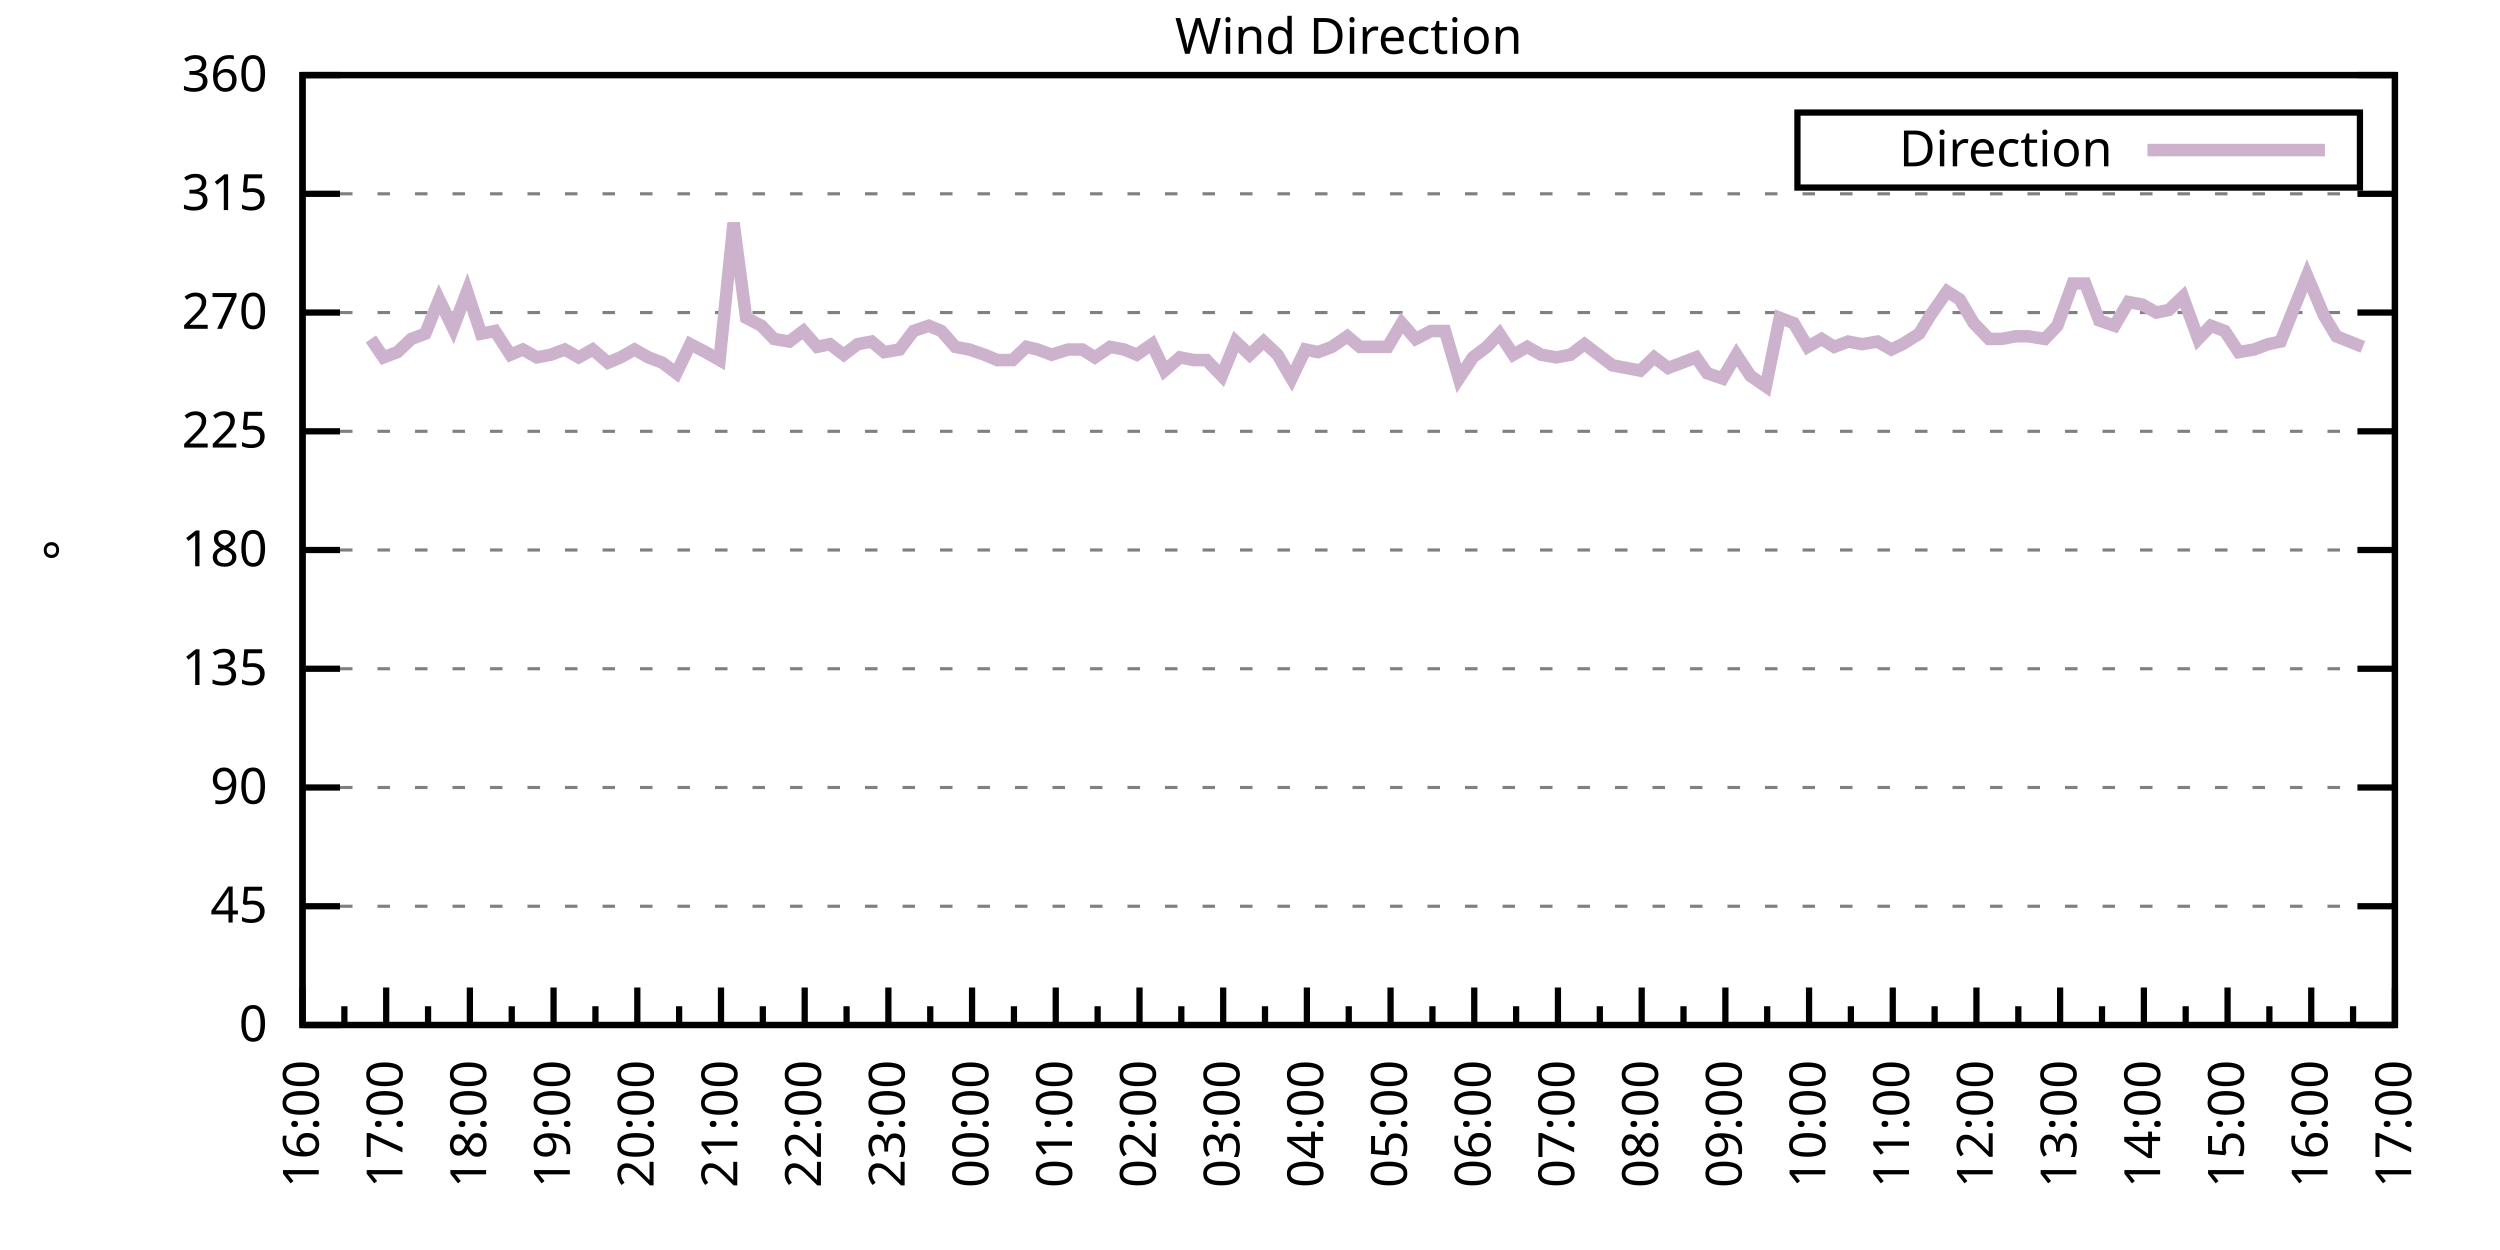
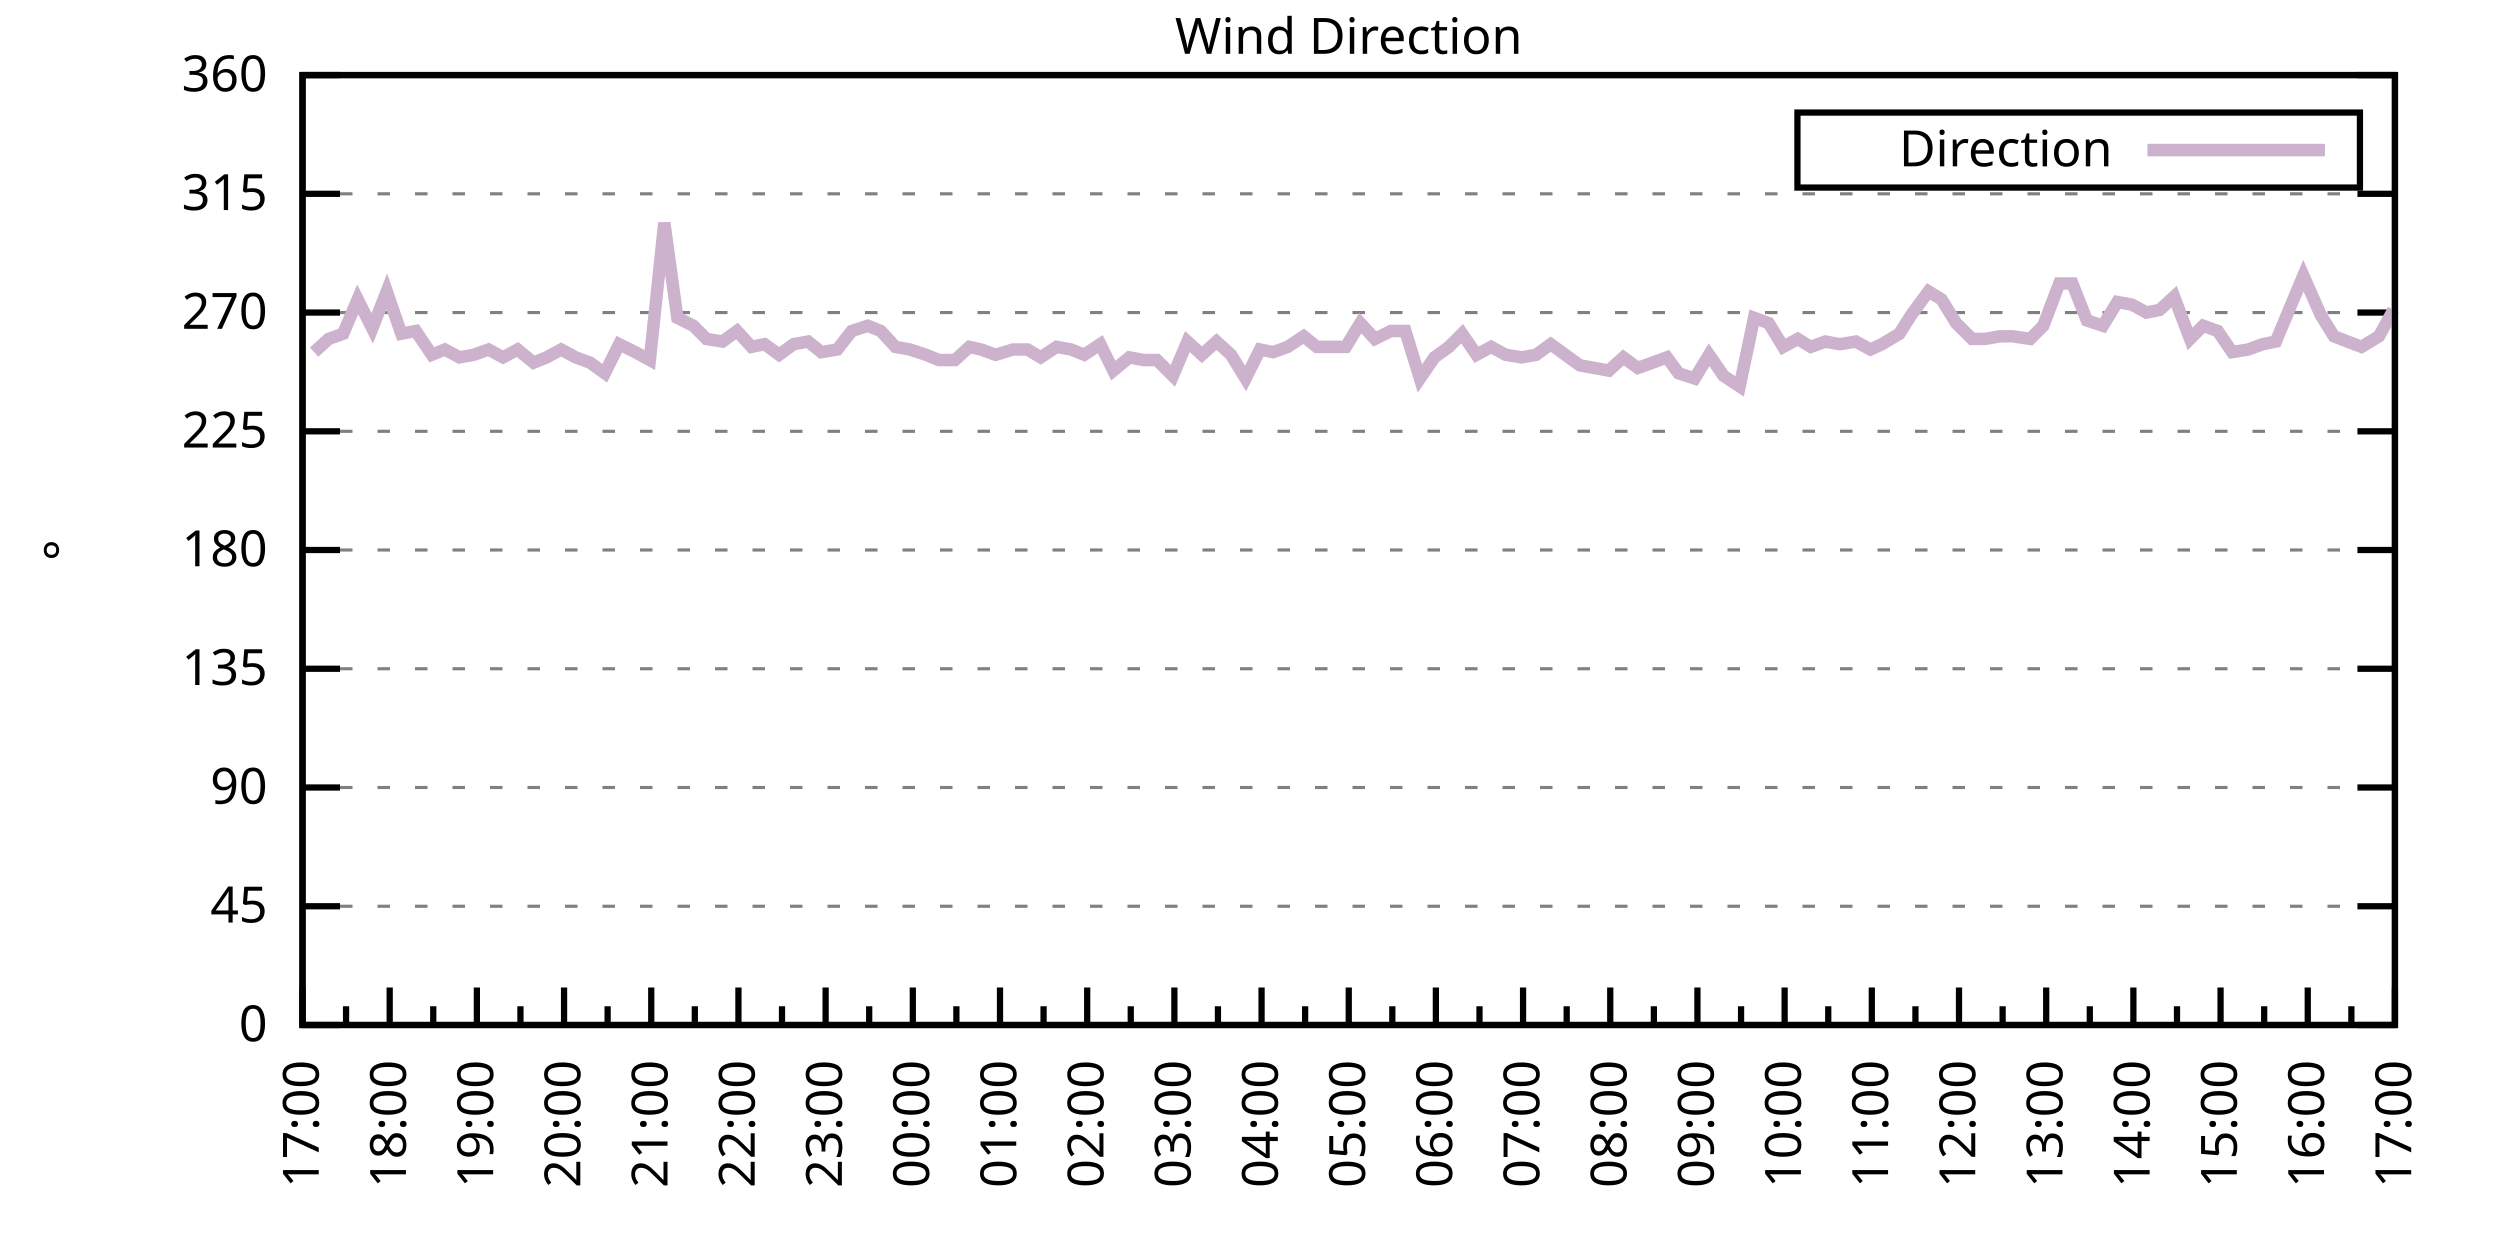
<svg xmlns="http://www.w3.org/2000/svg" xmlns:xlink="http://www.w3.org/1999/xlink" width="400" height="200" viewBox="0 0 400 200">
  <g id="gnuplot_canvas">
    <rect x="0" y="0" width="400" height="200" fill="none" />
    <defs>
      <circle id="gpDot" r="0.5" stroke-width="0.5" stroke="currentColor" />
      <path id="gpPt0" stroke-width="0.333" stroke="currentColor" d="M-1,0 h2 M0,-1 v2" />
      <path id="gpPt1" stroke-width="0.333" stroke="currentColor" d="M-1,-1 L1,1 M1,-1 L-1,1" />
      <path id="gpPt2" stroke-width="0.333" stroke="currentColor" d="M-1,0 L1,0 M0,-1 L0,1 M-1,-1 L1,1 M-1,1 L1,-1" />
      <rect id="gpPt3" stroke-width="0.333" stroke="currentColor" x="-1" y="-1" width="2" height="2" />
      <rect id="gpPt4" stroke-width="0.333" stroke="currentColor" fill="currentColor" x="-1" y="-1" width="2" height="2" />
      <circle id="gpPt5" stroke-width="0.333" stroke="currentColor" cx="0" cy="0" r="1" />
      <use xlink:href="#gpPt5" id="gpPt6" fill="currentColor" stroke="none" />
      <path id="gpPt7" stroke-width="0.333" stroke="currentColor" d="M0,-1.33 L-1.33,0.67 L1.33,0.67 z" />
      <use xlink:href="#gpPt7" id="gpPt8" fill="currentColor" stroke="none" />
      <use xlink:href="#gpPt7" id="gpPt9" stroke="currentColor" transform="rotate(180)" />
      <use xlink:href="#gpPt9" id="gpPt10" fill="currentColor" stroke="none" />
      <use xlink:href="#gpPt3" id="gpPt11" stroke="currentColor" transform="rotate(45)" />
      <use xlink:href="#gpPt11" id="gpPt12" fill="currentColor" stroke="none" />
      <path id="gpPt13" stroke-width="0.333" stroke="currentColor" d="M0,1.330 L1.265,0.411 L0.782,-1.067 L-0.782,-1.076 L-1.265,0.411 z" />
      <use xlink:href="#gpPt13" id="gpPt14" fill="currentColor" stroke="none" />
      <filter id="textbox" filterUnits="objectBoundingBox" x="0" y="0" height="1" width="1">
        <feFlood flood-color="white" flood-opacity="1" result="bgnd" />
        <feComposite in="SourceGraphic" in2="bgnd" operator="atop" />
      </filter>
      <filter id="greybox" filterUnits="objectBoundingBox" x="0" y="0" height="1" width="1">
        <feFlood flood-color="lightgrey" flood-opacity="1" result="grey" />
        <feComposite in="SourceGraphic" in2="grey" operator="atop" />
      </filter>
    </defs>
    <g fill="none" color="white" stroke="currentColor" stroke-width="1.00" stroke-linecap="butt" stroke-linejoin="miter">
</g>
    <g fill="none" color="black" stroke="currentColor" stroke-width="1.00" stroke-linecap="butt" stroke-linejoin="miter">
      <g stroke="none" shape-rendering="crispEdges">
        <polygon fill="rgb(255, 255, 255)" points="48.40,164.00 383.18,164.00 383.18,12.02 48.40,12.02 " />
      </g>
    </g>
    <g fill="none" color="black" stroke="currentColor" stroke-width="1.00" stroke-linecap="butt" stroke-linejoin="miter">
</g>
    <g fill="none" color="black" stroke="black" stroke-width="0.50" stroke-linecap="butt" stroke-linejoin="miter">
</g>
    <g fill="none" color="gray" stroke="currentColor" stroke-width="0.50" stroke-linecap="butt" stroke-linejoin="miter">
      <path stroke="gray" stroke-dasharray="2,4" class="gridline" d="M48.40,164.00 L383.19,164.00  " />
    </g>
    <g fill="none" color="gray" stroke="gray" stroke-width="1.00" stroke-linecap="butt" stroke-linejoin="miter">
</g>
    <g fill="none" color="black" stroke="currentColor" stroke-width="1.00" stroke-linecap="butt" stroke-linejoin="miter">
      <path stroke="black" d="M48.40,164.00 L54.40,164.00 M383.19,164.00 L377.19,164.00  " />
      <g transform="translate(42.80,166.60)" stroke="none" fill="black" font-family="Sans" font-size="8.00" text-anchor="end">
        <text>
          <tspan font-family="Sans"> 0</tspan>
        </text>
      </g>
    </g>
    <g fill="none" color="black" stroke="currentColor" stroke-width="1.00" stroke-linecap="butt" stroke-linejoin="miter">
</g>
    <g fill="none" color="black" stroke="black" stroke-width="0.50" stroke-linecap="butt" stroke-linejoin="miter">
</g>
    <g fill="none" color="gray" stroke="currentColor" stroke-width="0.50" stroke-linecap="butt" stroke-linejoin="miter">
      <path stroke="gray" stroke-dasharray="2,4" class="gridline" d="M48.40,145.00 L383.19,145.00  " />
    </g>
    <g fill="none" color="gray" stroke="gray" stroke-width="1.00" stroke-linecap="butt" stroke-linejoin="miter">
</g>
    <g fill="none" color="black" stroke="currentColor" stroke-width="1.00" stroke-linecap="butt" stroke-linejoin="miter">
      <path stroke="black" d="M48.40,145.00 L54.40,145.00 M383.19,145.00 L377.19,145.00  " />
      <g transform="translate(42.80,147.60)" stroke="none" fill="black" font-family="Sans" font-size="8.00" text-anchor="end">
        <text>
          <tspan font-family="Sans"> 45</tspan>
        </text>
      </g>
    </g>
    <g fill="none" color="black" stroke="currentColor" stroke-width="1.00" stroke-linecap="butt" stroke-linejoin="miter">
</g>
    <g fill="none" color="black" stroke="black" stroke-width="0.50" stroke-linecap="butt" stroke-linejoin="miter">
</g>
    <g fill="none" color="gray" stroke="currentColor" stroke-width="0.50" stroke-linecap="butt" stroke-linejoin="miter">
      <path stroke="gray" stroke-dasharray="2,4" class="gridline" d="M48.40,126.00 L383.19,126.00  " />
    </g>
    <g fill="none" color="gray" stroke="gray" stroke-width="1.00" stroke-linecap="butt" stroke-linejoin="miter">
</g>
    <g fill="none" color="black" stroke="currentColor" stroke-width="1.00" stroke-linecap="butt" stroke-linejoin="miter">
      <path stroke="black" d="M48.40,126.00 L54.40,126.00 M383.19,126.00 L377.19,126.00  " />
      <g transform="translate(42.80,128.60)" stroke="none" fill="black" font-family="Sans" font-size="8.00" text-anchor="end">
        <text>
          <tspan font-family="Sans"> 90</tspan>
        </text>
      </g>
    </g>
    <g fill="none" color="black" stroke="currentColor" stroke-width="1.00" stroke-linecap="butt" stroke-linejoin="miter">
</g>
    <g fill="none" color="black" stroke="black" stroke-width="0.50" stroke-linecap="butt" stroke-linejoin="miter">
</g>
    <g fill="none" color="gray" stroke="currentColor" stroke-width="0.50" stroke-linecap="butt" stroke-linejoin="miter">
      <path stroke="gray" stroke-dasharray="2,4" class="gridline" d="M48.40,107.00 L383.19,107.00  " />
    </g>
    <g fill="none" color="gray" stroke="gray" stroke-width="1.00" stroke-linecap="butt" stroke-linejoin="miter">
</g>
    <g fill="none" color="black" stroke="currentColor" stroke-width="1.00" stroke-linecap="butt" stroke-linejoin="miter">
      <path stroke="black" d="M48.40,107.00 L54.40,107.00 M383.19,107.00 L377.19,107.00  " />
      <g transform="translate(42.80,109.60)" stroke="none" fill="black" font-family="Sans" font-size="8.00" text-anchor="end">
        <text>
          <tspan font-family="Sans"> 135</tspan>
        </text>
      </g>
    </g>
    <g fill="none" color="black" stroke="currentColor" stroke-width="1.00" stroke-linecap="butt" stroke-linejoin="miter">
</g>
    <g fill="none" color="black" stroke="black" stroke-width="0.50" stroke-linecap="butt" stroke-linejoin="miter">
</g>
    <g fill="none" color="gray" stroke="currentColor" stroke-width="0.50" stroke-linecap="butt" stroke-linejoin="miter">
      <path stroke="gray" stroke-dasharray="2,4" class="gridline" d="M48.40,88.00 L383.19,88.00  " />
    </g>
    <g fill="none" color="gray" stroke="gray" stroke-width="1.00" stroke-linecap="butt" stroke-linejoin="miter">
</g>
    <g fill="none" color="black" stroke="currentColor" stroke-width="1.00" stroke-linecap="butt" stroke-linejoin="miter">
      <path stroke="black" d="M48.40,88.00 L54.40,88.00 M383.19,88.00 L377.19,88.00  " />
      <g transform="translate(42.80,90.60)" stroke="none" fill="black" font-family="Sans" font-size="8.00" text-anchor="end">
        <text>
          <tspan font-family="Sans"> 180</tspan>
        </text>
      </g>
    </g>
    <g fill="none" color="black" stroke="currentColor" stroke-width="1.00" stroke-linecap="butt" stroke-linejoin="miter">
</g>
    <g fill="none" color="black" stroke="black" stroke-width="0.50" stroke-linecap="butt" stroke-linejoin="miter">
</g>
    <g fill="none" color="gray" stroke="currentColor" stroke-width="0.50" stroke-linecap="butt" stroke-linejoin="miter">
      <path stroke="gray" stroke-dasharray="2,4" class="gridline" d="M48.40,69.01 L383.19,69.01  " />
    </g>
    <g fill="none" color="gray" stroke="gray" stroke-width="1.00" stroke-linecap="butt" stroke-linejoin="miter">
</g>
    <g fill="none" color="black" stroke="currentColor" stroke-width="1.00" stroke-linecap="butt" stroke-linejoin="miter">
      <path stroke="black" d="M48.40,69.01 L54.40,69.01 M383.19,69.01 L377.19,69.01  " />
      <g transform="translate(42.80,71.61)" stroke="none" fill="black" font-family="Sans" font-size="8.00" text-anchor="end">
        <text>
          <tspan font-family="Sans"> 225</tspan>
        </text>
      </g>
    </g>
    <g fill="none" color="black" stroke="currentColor" stroke-width="1.00" stroke-linecap="butt" stroke-linejoin="miter">
</g>
    <g fill="none" color="black" stroke="black" stroke-width="0.50" stroke-linecap="butt" stroke-linejoin="miter">
</g>
    <g fill="none" color="gray" stroke="currentColor" stroke-width="0.50" stroke-linecap="butt" stroke-linejoin="miter">
      <path stroke="gray" stroke-dasharray="2,4" class="gridline" d="M48.40,50.01 L383.19,50.01  " />
    </g>
    <g fill="none" color="gray" stroke="gray" stroke-width="1.00" stroke-linecap="butt" stroke-linejoin="miter">
</g>
    <g fill="none" color="black" stroke="currentColor" stroke-width="1.00" stroke-linecap="butt" stroke-linejoin="miter">
      <path stroke="black" d="M48.40,50.01 L54.40,50.01 M383.19,50.01 L377.19,50.01  " />
      <g transform="translate(42.80,52.61)" stroke="none" fill="black" font-family="Sans" font-size="8.00" text-anchor="end">
        <text>
          <tspan font-family="Sans"> 270</tspan>
        </text>
      </g>
    </g>
    <g fill="none" color="black" stroke="currentColor" stroke-width="1.00" stroke-linecap="butt" stroke-linejoin="miter">
</g>
    <g fill="none" color="black" stroke="black" stroke-width="0.50" stroke-linecap="butt" stroke-linejoin="miter">
</g>
    <g fill="none" color="gray" stroke="currentColor" stroke-width="0.50" stroke-linecap="butt" stroke-linejoin="miter">
      <path stroke="gray" stroke-dasharray="2,4" class="gridline" d="M48.40,31.01 L383.19,31.01  " />
    </g>
    <g fill="none" color="gray" stroke="gray" stroke-width="1.00" stroke-linecap="butt" stroke-linejoin="miter">
</g>
    <g fill="none" color="black" stroke="currentColor" stroke-width="1.00" stroke-linecap="butt" stroke-linejoin="miter">
      <path stroke="black" d="M48.40,31.01 L54.40,31.01 M383.19,31.01 L377.19,31.01  " />
      <g transform="translate(42.80,33.61)" stroke="none" fill="black" font-family="Sans" font-size="8.00" text-anchor="end">
        <text>
          <tspan font-family="Sans"> 315</tspan>
        </text>
      </g>
    </g>
    <g fill="none" color="black" stroke="currentColor" stroke-width="1.00" stroke-linecap="butt" stroke-linejoin="miter">
</g>
    <g fill="none" color="black" stroke="black" stroke-width="0.50" stroke-linecap="butt" stroke-linejoin="miter">
</g>
    <g fill="none" color="gray" stroke="currentColor" stroke-width="0.50" stroke-linecap="butt" stroke-linejoin="miter">
      <path stroke="gray" stroke-dasharray="2,4" class="gridline" d="M48.40,12.01 L383.19,12.01  " />
    </g>
    <g fill="none" color="gray" stroke="gray" stroke-width="1.00" stroke-linecap="butt" stroke-linejoin="miter">
</g>
    <g fill="none" color="black" stroke="currentColor" stroke-width="1.00" stroke-linecap="butt" stroke-linejoin="miter">
      <path stroke="black" d="M48.40,12.01 L54.40,12.01 M383.19,12.01 L377.19,12.01  " />
      <g transform="translate(42.80,14.61)" stroke="none" fill="black" font-family="Sans" font-size="8.00" text-anchor="end">
        <text>
          <tspan font-family="Sans"> 360</tspan>
        </text>
      </g>
    </g>
    <g fill="none" color="black" stroke="currentColor" stroke-width="1.00" stroke-linecap="butt" stroke-linejoin="miter">
      <path stroke="black" d="M48.40,164.00 L48.40,158.00  " />
      <g transform="translate(51.00,169.60) rotate(270)" stroke="none" fill="black" font-family="Sans" font-size="8.00" text-anchor="end">
        <text>
+           <tspan font-family="Sans">17:00</tspan>
+         </text>
+       </g>
+     </g>
+     <g fill="none" color="black" stroke="currentColor" stroke-width="1.00" stroke-linecap="butt" stroke-linejoin="miter">
+       <path stroke="black" d="M55.37,164.00 L55.37,161.00 M62.35,164.00 L62.35,158.00  " />
+       <g transform="translate(64.95,169.60) rotate(270)" stroke="none" fill="black" font-family="Sans" font-size="8.00" text-anchor="end">
+         <text>
+           <tspan font-family="Sans">18:00</tspan>
+         </text>
+       </g>
+     </g>
+     <g fill="none" color="black" stroke="currentColor" stroke-width="1.00" stroke-linecap="butt" stroke-linejoin="miter">
+       <path stroke="black" d="M69.32,164.00 L69.32,161.00 M76.30,164.00 L76.30,158.00  " />
+       <g transform="translate(78.90,169.60) rotate(270)" stroke="none" fill="black" font-family="Sans" font-size="8.00" text-anchor="end">
+         <text>
+           <tspan font-family="Sans">19:00</tspan>
+         </text>
+       </g>
+     </g>
+     <g fill="none" color="black" stroke="currentColor" stroke-width="1.00" stroke-linecap="butt" stroke-linejoin="miter">
+       <path stroke="black" d="M83.27,164.00 L83.27,161.00 M90.25,164.00 L90.25,158.00  " />
+       <g transform="translate(92.85,169.60) rotate(270)" stroke="none" fill="black" font-family="Sans" font-size="8.00" text-anchor="end">
+         <text>
+           <tspan font-family="Sans">20:00</tspan>
+         </text>
+       </g>
+     </g>
+     <g fill="none" color="black" stroke="currentColor" stroke-width="1.00" stroke-linecap="butt" stroke-linejoin="miter">
+       <path stroke="black" d="M97.22,164.00 L97.22,161.00 M104.20,164.00 L104.20,158.00  " />
+       <g transform="translate(106.80,169.60) rotate(270)" stroke="none" fill="black" font-family="Sans" font-size="8.00" text-anchor="end">
+         <text>
+           <tspan font-family="Sans">21:00</tspan>
+         </text>
+       </g>
+     </g>
+     <g fill="none" color="black" stroke="currentColor" stroke-width="1.00" stroke-linecap="butt" stroke-linejoin="miter">
+       <path stroke="black" d="M111.17,164.00 L111.17,161.00 M118.15,164.00 L118.15,158.00  " />
+       <g transform="translate(120.75,169.60) rotate(270)" stroke="none" fill="black" font-family="Sans" font-size="8.00" text-anchor="end">
+         <text>
+           <tspan font-family="Sans">22:00</tspan>
+         </text>
+       </g>
+     </g>
+     <g fill="none" color="black" stroke="currentColor" stroke-width="1.00" stroke-linecap="butt" stroke-linejoin="miter">
+       <path stroke="black" d="M125.12,164.00 L125.12,161.00 M132.10,164.00 L132.10,158.00  " />
+       <g transform="translate(134.70,169.60) rotate(270)" stroke="none" fill="black" font-family="Sans" font-size="8.00" text-anchor="end">
+         <text>
+           <tspan font-family="Sans">23:00</tspan>
+         </text>
+       </g>
+     </g>
+     <g fill="none" color="black" stroke="currentColor" stroke-width="1.00" stroke-linecap="butt" stroke-linejoin="miter">
+       <path stroke="black" d="M139.07,164.00 L139.07,161.00 M146.05,164.00 L146.05,158.00  " />
+       <g transform="translate(148.65,169.60) rotate(270)" stroke="none" fill="black" font-family="Sans" font-size="8.00" text-anchor="end">
+         <text>
+           <tspan font-family="Sans">00:00</tspan>
+         </text>
+       </g>
+     </g>
+     <g fill="none" color="black" stroke="currentColor" stroke-width="1.00" stroke-linecap="butt" stroke-linejoin="miter">
+       <path stroke="black" d="M153.02,164.00 L153.02,161.00 M160.00,164.00 L160.00,158.00  " />
+       <g transform="translate(162.60,169.60) rotate(270)" stroke="none" fill="black" font-family="Sans" font-size="8.00" text-anchor="end">
+         <text>
+           <tspan font-family="Sans">01:00</tspan>
+         </text>
+       </g>
+     </g>
+     <g fill="none" color="black" stroke="currentColor" stroke-width="1.00" stroke-linecap="butt" stroke-linejoin="miter">
+       <path stroke="black" d="M166.97,164.00 L166.97,161.00 M173.95,164.00 L173.95,158.00  " />
+       <g transform="translate(176.55,169.60) rotate(270)" stroke="none" fill="black" font-family="Sans" font-size="8.00" text-anchor="end">
+         <text>
+           <tspan font-family="Sans">02:00</tspan>
+         </text>
+       </g>
+     </g>
+     <g fill="none" color="black" stroke="currentColor" stroke-width="1.00" stroke-linecap="butt" stroke-linejoin="miter">
+       <path stroke="black" d="M180.92,164.00 L180.92,161.00 M187.90,164.00 L187.90,158.00  " />
+       <g transform="translate(190.50,169.60) rotate(270)" stroke="none" fill="black" font-family="Sans" font-size="8.00" text-anchor="end">
+         <text>
+           <tspan font-family="Sans">03:00</tspan>
+         </text>
+       </g>
+     </g>
+     <g fill="none" color="black" stroke="currentColor" stroke-width="1.00" stroke-linecap="butt" stroke-linejoin="miter">
+       <path stroke="black" d="M194.87,164.00 L194.87,161.00 M201.85,164.00 L201.85,158.00  " />
+       <g transform="translate(204.45,169.60) rotate(270)" stroke="none" fill="black" font-family="Sans" font-size="8.00" text-anchor="end">
+         <text>
+           <tspan font-family="Sans">04:00</tspan>
+         </text>
+       </g>
+     </g>
+     <g fill="none" color="black" stroke="currentColor" stroke-width="1.00" stroke-linecap="butt" stroke-linejoin="miter">
+       <path stroke="black" d="M208.82,164.00 L208.82,161.00 M215.80,164.00 L215.80,158.00  " />
+       <g transform="translate(218.40,169.60) rotate(270)" stroke="none" fill="black" font-family="Sans" font-size="8.00" text-anchor="end">
+         <text>
+           <tspan font-family="Sans">05:00</tspan>
+         </text>
+       </g>
+     </g>
+     <g fill="none" color="black" stroke="currentColor" stroke-width="1.00" stroke-linecap="butt" stroke-linejoin="miter">
+       <path stroke="black" d="M222.77,164.00 L222.77,161.00 M229.74,164.00 L229.74,158.00  " />
+       <g transform="translate(232.34,169.60) rotate(270)" stroke="none" fill="black" font-family="Sans" font-size="8.00" text-anchor="end">
+         <text>
+           <tspan font-family="Sans">06:00</tspan>
+         </text>
+       </g>
+     </g>
+     <g fill="none" color="black" stroke="currentColor" stroke-width="1.00" stroke-linecap="butt" stroke-linejoin="miter">
+       <path stroke="black" d="M236.72,164.00 L236.72,161.00 M243.69,164.00 L243.69,158.00  " />
+       <g transform="translate(246.29,169.60) rotate(270)" stroke="none" fill="black" font-family="Sans" font-size="8.00" text-anchor="end">
+         <text>
+           <tspan font-family="Sans">07:00</tspan>
+         </text>
+       </g>
+     </g>
+     <g fill="none" color="black" stroke="currentColor" stroke-width="1.00" stroke-linecap="butt" stroke-linejoin="miter">
+       <path stroke="black" d="M250.67,164.00 L250.67,161.00 M257.64,164.00 L257.64,158.00  " />
+       <g transform="translate(260.24,169.60) rotate(270)" stroke="none" fill="black" font-family="Sans" font-size="8.00" text-anchor="end">
+         <text>
+           <tspan font-family="Sans">08:00</tspan>
+         </text>
+       </g>
+     </g>
+     <g fill="none" color="black" stroke="currentColor" stroke-width="1.00" stroke-linecap="butt" stroke-linejoin="miter">
+       <path stroke="black" d="M264.62,164.00 L264.62,161.00 M271.59,164.00 L271.59,158.00  " />
+       <g transform="translate(274.19,169.60) rotate(270)" stroke="none" fill="black" font-family="Sans" font-size="8.00" text-anchor="end">
+         <text>
+           <tspan font-family="Sans">09:00</tspan>
+         </text>
+       </g>
+     </g>
+     <g fill="none" color="black" stroke="currentColor" stroke-width="1.00" stroke-linecap="butt" stroke-linejoin="miter">
+       <path stroke="black" d="M278.57,164.00 L278.57,161.00 M285.54,164.00 L285.54,158.00  " />
+       <g transform="translate(288.14,169.60) rotate(270)" stroke="none" fill="black" font-family="Sans" font-size="8.00" text-anchor="end">
+         <text>
+           <tspan font-family="Sans">10:00</tspan>
+         </text>
+       </g>
+     </g>
+     <g fill="none" color="black" stroke="currentColor" stroke-width="1.00" stroke-linecap="butt" stroke-linejoin="miter">
+       <path stroke="black" d="M292.52,164.00 L292.52,161.00 M299.49,164.00 L299.49,158.00  " />
+       <g transform="translate(302.09,169.60) rotate(270)" stroke="none" fill="black" font-family="Sans" font-size="8.00" text-anchor="end">
+         <text>
+           <tspan font-family="Sans">11:00</tspan>
+         </text>
+       </g>
+     </g>
+     <g fill="none" color="black" stroke="currentColor" stroke-width="1.00" stroke-linecap="butt" stroke-linejoin="miter">
+       <path stroke="black" d="M306.47,164.00 L306.47,161.00 M313.44,164.00 L313.44,158.00  " />
+       <g transform="translate(316.04,169.60) rotate(270)" stroke="none" fill="black" font-family="Sans" font-size="8.00" text-anchor="end">
+         <text>
+           <tspan font-family="Sans">12:00</tspan>
+         </text>
+       </g>
+     </g>
+     <g fill="none" color="black" stroke="currentColor" stroke-width="1.00" stroke-linecap="butt" stroke-linejoin="miter">
+       <path stroke="black" d="M320.42,164.00 L320.42,161.00 M327.39,164.00 L327.39,158.00  " />
+       <g transform="translate(329.99,169.60) rotate(270)" stroke="none" fill="black" font-family="Sans" font-size="8.00" text-anchor="end">
+         <text>
+           <tspan font-family="Sans">13:00</tspan>
+         </text>
+       </g>
+     </g>
+     <g fill="none" color="black" stroke="currentColor" stroke-width="1.00" stroke-linecap="butt" stroke-linejoin="miter">
+       <path stroke="black" d="M334.37,164.00 L334.37,161.00 M341.34,164.00 L341.34,158.00  " />
+       <g transform="translate(343.94,169.60) rotate(270)" stroke="none" fill="black" font-family="Sans" font-size="8.00" text-anchor="end">
+         <text>
+           <tspan font-family="Sans">14:00</tspan>
+         </text>
+       </g>
+     </g>
+     <g fill="none" color="black" stroke="currentColor" stroke-width="1.00" stroke-linecap="butt" stroke-linejoin="miter">
+       <path stroke="black" d="M348.32,164.00 L348.32,161.00 M355.29,164.00 L355.29,158.00  " />
+       <g transform="translate(357.89,169.60) rotate(270)" stroke="none" fill="black" font-family="Sans" font-size="8.00" text-anchor="end">
+         <text>
+           <tspan font-family="Sans">15:00</tspan>
+         </text>
+       </g>
+     </g>
+     <g fill="none" color="black" stroke="currentColor" stroke-width="1.00" stroke-linecap="butt" stroke-linejoin="miter">
+       <path stroke="black" d="M362.27,164.00 L362.27,161.00 M369.24,164.00 L369.24,158.00  " />
+       <g transform="translate(371.84,169.60) rotate(270)" stroke="none" fill="black" font-family="Sans" font-size="8.00" text-anchor="end">
+         <text>
          <tspan font-family="Sans">16:00</tspan>
        </text>
      </g>
    </g>
    <g fill="none" color="black" stroke="currentColor" stroke-width="1.00" stroke-linecap="butt" stroke-linejoin="miter">
-       <path stroke="black" d="M55.10,164.00 L55.10,161.00 M61.79,164.00 L61.79,158.00  " />
-       <g transform="translate(64.39,169.60) rotate(270)" stroke="none" fill="black" font-family="Sans" font-size="8.00" text-anchor="end">
-         <text>
-           <tspan font-family="Sans">17:00</tspan>
-         </text>
-       </g>
-     </g>
-     <g fill="none" color="black" stroke="currentColor" stroke-width="1.00" stroke-linecap="butt" stroke-linejoin="miter">
-       <path stroke="black" d="M68.49,164.00 L68.49,161.00 M75.18,164.00 L75.18,158.00  " />
-       <g transform="translate(77.78,169.60) rotate(270)" stroke="none" fill="black" font-family="Sans" font-size="8.00" text-anchor="end">
-         <text>
-           <tspan font-family="Sans">18:00</tspan>
-         </text>
-       </g>
-     </g>
-     <g fill="none" color="black" stroke="currentColor" stroke-width="1.00" stroke-linecap="butt" stroke-linejoin="miter">
-       <path stroke="black" d="M81.88,164.00 L81.88,161.00 M88.57,164.00 L88.57,158.00  " />
-       <g transform="translate(91.17,169.60) rotate(270)" stroke="none" fill="black" font-family="Sans" font-size="8.00" text-anchor="end">
-         <text>
-           <tspan font-family="Sans">19:00</tspan>
-         </text>
-       </g>
-     </g>
-     <g fill="none" color="black" stroke="currentColor" stroke-width="1.00" stroke-linecap="butt" stroke-linejoin="miter">
-       <path stroke="black" d="M95.27,164.00 L95.27,161.00 M101.97,164.00 L101.97,158.00  " />
-       <g transform="translate(104.57,169.60) rotate(270)" stroke="none" fill="black" font-family="Sans" font-size="8.00" text-anchor="end">
-         <text>
-           <tspan font-family="Sans">20:00</tspan>
-         </text>
-       </g>
-     </g>
-     <g fill="none" color="black" stroke="currentColor" stroke-width="1.00" stroke-linecap="butt" stroke-linejoin="miter">
-       <path stroke="black" d="M108.66,164.00 L108.66,161.00 M115.36,164.00 L115.36,158.00  " />
-       <g transform="translate(117.96,169.60) rotate(270)" stroke="none" fill="black" font-family="Sans" font-size="8.00" text-anchor="end">
-         <text>
-           <tspan font-family="Sans">21:00</tspan>
-         </text>
-       </g>
-     </g>
-     <g fill="none" color="black" stroke="currentColor" stroke-width="1.00" stroke-linecap="butt" stroke-linejoin="miter">
-       <path stroke="black" d="M122.05,164.00 L122.05,161.00 M128.75,164.00 L128.75,158.00  " />
-       <g transform="translate(131.35,169.60) rotate(270)" stroke="none" fill="black" font-family="Sans" font-size="8.00" text-anchor="end">
-         <text>
-           <tspan font-family="Sans">22:00</tspan>
-         </text>
-       </g>
-     </g>
-     <g fill="none" color="black" stroke="currentColor" stroke-width="1.00" stroke-linecap="butt" stroke-linejoin="miter">
-       <path stroke="black" d="M135.45,164.00 L135.45,161.00 M142.14,164.00 L142.14,158.00  " />
-       <g transform="translate(144.74,169.60) rotate(270)" stroke="none" fill="black" font-family="Sans" font-size="8.00" text-anchor="end">
-         <text>
-           <tspan font-family="Sans">23:00</tspan>
-         </text>
-       </g>
-     </g>
-     <g fill="none" color="black" stroke="currentColor" stroke-width="1.00" stroke-linecap="butt" stroke-linejoin="miter">
-       <path stroke="black" d="M148.84,164.00 L148.84,161.00 M155.53,164.00 L155.53,158.00  " />
-       <g transform="translate(158.13,169.60) rotate(270)" stroke="none" fill="black" font-family="Sans" font-size="8.00" text-anchor="end">
-         <text>
-           <tspan font-family="Sans">00:00</tspan>
-         </text>
-       </g>
-     </g>
-     <g fill="none" color="black" stroke="currentColor" stroke-width="1.00" stroke-linecap="butt" stroke-linejoin="miter">
-       <path stroke="black" d="M162.23,164.00 L162.23,161.00 M168.92,164.00 L168.92,158.00  " />
-       <g transform="translate(171.52,169.60) rotate(270)" stroke="none" fill="black" font-family="Sans" font-size="8.00" text-anchor="end">
-         <text>
-           <tspan font-family="Sans">01:00</tspan>
-         </text>
-       </g>
-     </g>
-     <g fill="none" color="black" stroke="currentColor" stroke-width="1.00" stroke-linecap="butt" stroke-linejoin="miter">
-       <path stroke="black" d="M175.62,164.00 L175.62,161.00 M182.32,164.00 L182.32,158.00  " />
-       <g transform="translate(184.92,169.60) rotate(270)" stroke="none" fill="black" font-family="Sans" font-size="8.00" text-anchor="end">
-         <text>
-           <tspan font-family="Sans">02:00</tspan>
-         </text>
-       </g>
-     </g>
-     <g fill="none" color="black" stroke="currentColor" stroke-width="1.00" stroke-linecap="butt" stroke-linejoin="miter">
-       <path stroke="black" d="M189.01,164.00 L189.01,161.00 M195.71,164.00 L195.71,158.00  " />
-       <g transform="translate(198.31,169.60) rotate(270)" stroke="none" fill="black" font-family="Sans" font-size="8.00" text-anchor="end">
-         <text>
-           <tspan font-family="Sans">03:00</tspan>
-         </text>
-       </g>
-     </g>
-     <g fill="none" color="black" stroke="currentColor" stroke-width="1.00" stroke-linecap="butt" stroke-linejoin="miter">
-       <path stroke="black" d="M202.40,164.00 L202.40,161.00 M209.10,164.00 L209.10,158.00  " />
-       <g transform="translate(211.70,169.60) rotate(270)" stroke="none" fill="black" font-family="Sans" font-size="8.00" text-anchor="end">
-         <text>
-           <tspan font-family="Sans">04:00</tspan>
-         </text>
-       </g>
-     </g>
-     <g fill="none" color="black" stroke="currentColor" stroke-width="1.00" stroke-linecap="butt" stroke-linejoin="miter">
-       <path stroke="black" d="M215.80,164.00 L215.80,161.00 M222.49,164.00 L222.49,158.00  " />
-       <g transform="translate(225.09,169.60) rotate(270)" stroke="none" fill="black" font-family="Sans" font-size="8.00" text-anchor="end">
-         <text>
-           <tspan font-family="Sans">05:00</tspan>
-         </text>
-       </g>
-     </g>
-     <g fill="none" color="black" stroke="currentColor" stroke-width="1.00" stroke-linecap="butt" stroke-linejoin="miter">
-       <path stroke="black" d="M229.19,164.00 L229.19,161.00 M235.88,164.00 L235.88,158.00  " />
-       <g transform="translate(238.48,169.60) rotate(270)" stroke="none" fill="black" font-family="Sans" font-size="8.00" text-anchor="end">
-         <text>
-           <tspan font-family="Sans">06:00</tspan>
-         </text>
-       </g>
-     </g>
-     <g fill="none" color="black" stroke="currentColor" stroke-width="1.00" stroke-linecap="butt" stroke-linejoin="miter">
-       <path stroke="black" d="M242.58,164.00 L242.58,161.00 M249.27,164.00 L249.27,158.00  " />
-       <g transform="translate(251.87,169.60) rotate(270)" stroke="none" fill="black" font-family="Sans" font-size="8.00" text-anchor="end">
-         <text>
-           <tspan font-family="Sans">07:00</tspan>
-         </text>
-       </g>
-     </g>
-     <g fill="none" color="black" stroke="currentColor" stroke-width="1.00" stroke-linecap="butt" stroke-linejoin="miter">
-       <path stroke="black" d="M255.97,164.00 L255.97,161.00 M262.67,164.00 L262.67,158.00  " />
-       <g transform="translate(265.27,169.60) rotate(270)" stroke="none" fill="black" font-family="Sans" font-size="8.00" text-anchor="end">
-         <text>
-           <tspan font-family="Sans">08:00</tspan>
-         </text>
-       </g>
-     </g>
-     <g fill="none" color="black" stroke="currentColor" stroke-width="1.00" stroke-linecap="butt" stroke-linejoin="miter">
-       <path stroke="black" d="M269.36,164.00 L269.36,161.00 M276.06,164.00 L276.06,158.00  " />
-       <g transform="translate(278.66,169.60) rotate(270)" stroke="none" fill="black" font-family="Sans" font-size="8.00" text-anchor="end">
-         <text>
-           <tspan font-family="Sans">09:00</tspan>
-         </text>
-       </g>
-     </g>
-     <g fill="none" color="black" stroke="currentColor" stroke-width="1.00" stroke-linecap="butt" stroke-linejoin="miter">
-       <path stroke="black" d="M282.75,164.00 L282.75,161.00 M289.45,164.00 L289.45,158.00  " />
-       <g transform="translate(292.05,169.60) rotate(270)" stroke="none" fill="black" font-family="Sans" font-size="8.00" text-anchor="end">
-         <text>
-           <tspan font-family="Sans">10:00</tspan>
-         </text>
-       </g>
-     </g>
-     <g fill="none" color="black" stroke="currentColor" stroke-width="1.00" stroke-linecap="butt" stroke-linejoin="miter">
-       <path stroke="black" d="M296.14,164.00 L296.14,161.00 M302.84,164.00 L302.84,158.00  " />
-       <g transform="translate(305.44,169.60) rotate(270)" stroke="none" fill="black" font-family="Sans" font-size="8.00" text-anchor="end">
-         <text>
-           <tspan font-family="Sans">11:00</tspan>
-         </text>
-       </g>
-     </g>
-     <g fill="none" color="black" stroke="currentColor" stroke-width="1.00" stroke-linecap="butt" stroke-linejoin="miter">
-       <path stroke="black" d="M309.54,164.00 L309.54,161.00 M316.23,164.00 L316.23,158.00  " />
-       <g transform="translate(318.83,169.60) rotate(270)" stroke="none" fill="black" font-family="Sans" font-size="8.00" text-anchor="end">
-         <text>
-           <tspan font-family="Sans">12:00</tspan>
-         </text>
-       </g>
-     </g>
-     <g fill="none" color="black" stroke="currentColor" stroke-width="1.00" stroke-linecap="butt" stroke-linejoin="miter">
-       <path stroke="black" d="M322.93,164.00 L322.93,161.00 M329.62,164.00 L329.62,158.00  " />
-       <g transform="translate(332.22,169.60) rotate(270)" stroke="none" fill="black" font-family="Sans" font-size="8.00" text-anchor="end">
-         <text>
-           <tspan font-family="Sans">13:00</tspan>
-         </text>
-       </g>
-     </g>
-     <g fill="none" color="black" stroke="currentColor" stroke-width="1.00" stroke-linecap="butt" stroke-linejoin="miter">
-       <path stroke="black" d="M336.32,164.00 L336.32,161.00 M343.02,164.00 L343.02,158.00  " />
-       <g transform="translate(345.62,169.60) rotate(270)" stroke="none" fill="black" font-family="Sans" font-size="8.00" text-anchor="end">
-         <text>
-           <tspan font-family="Sans">14:00</tspan>
-         </text>
-       </g>
-     </g>
-     <g fill="none" color="black" stroke="currentColor" stroke-width="1.00" stroke-linecap="butt" stroke-linejoin="miter">
-       <path stroke="black" d="M349.71,164.00 L349.71,161.00 M356.41,164.00 L356.41,158.00  " />
-       <g transform="translate(359.01,169.60) rotate(270)" stroke="none" fill="black" font-family="Sans" font-size="8.00" text-anchor="end">
-         <text>
-           <tspan font-family="Sans">15:00</tspan>
-         </text>
-       </g>
-     </g>
-     <g fill="none" color="black" stroke="currentColor" stroke-width="1.00" stroke-linecap="butt" stroke-linejoin="miter">
-       <path stroke="black" d="M363.10,164.00 L363.10,161.00 M369.80,164.00 L369.80,158.00  " />
-       <g transform="translate(372.40,169.60) rotate(270)" stroke="none" fill="black" font-family="Sans" font-size="8.00" text-anchor="end">
-         <text>
-           <tspan font-family="Sans">16:00</tspan>
-         </text>
-       </g>
-     </g>
-     <g fill="none" color="black" stroke="currentColor" stroke-width="1.00" stroke-linecap="butt" stroke-linejoin="miter">
-       <path stroke="black" d="M376.49,164.00 L376.49,161.00 M383.19,164.00 L383.19,158.00  " />
+       <path stroke="black" d="M376.22,164.00 L376.22,161.00 M383.19,164.00 L383.19,158.00  " />
      <g transform="translate(385.79,169.60) rotate(270)" stroke="none" fill="black" font-family="Sans" font-size="8.00" text-anchor="end">
        <text>
          <tspan font-family="Sans">17:00</tspan>
        </text>
      </g>
    </g>
    <g fill="none" color="black" stroke="currentColor" stroke-width="1.00" stroke-linecap="butt" stroke-linejoin="miter">
</g>
    <g fill="none" color="black" stroke="currentColor" stroke-width="1.00" stroke-linecap="butt" stroke-linejoin="miter">
      <path stroke="black" d="M48.40,12.01 L48.40,164.00 L383.19,164.00 L383.19,12.01 L48.40,12.01 Z  " />
    </g>
    <g fill="none" color="black" stroke="currentColor" stroke-width="1.00" stroke-linecap="butt" stroke-linejoin="miter">
      <g transform="translate(12.80,88.01) rotate(270)" stroke="none" fill="black" font-family="Sans" font-size="8.00" text-anchor="middle">
        <text>
          <tspan font-family="Sans">°</tspan>
        </text>
      </g>
    </g>
    <g fill="none" color="black" stroke="currentColor" stroke-width="1.00" stroke-linecap="butt" stroke-linejoin="miter">
</g>
    <g fill="none" color="black" stroke="currentColor" stroke-width="1.00" stroke-linecap="butt" stroke-linejoin="miter">
      <path stroke="black" d="M287.59,30.01 L287.59,18.01 L377.59,18.01 L377.59,30.01 L287.59,30.01 Z  " />
    </g>
    <g id="Wind_direction_plot_1">
      <g fill="none" color="white" stroke="black" stroke-width="2.00" stroke-linecap="butt" stroke-linejoin="miter">
</g>
      <g fill="none" color="black" stroke="currentColor" stroke-width="2.00" stroke-linecap="butt" stroke-linejoin="miter">
        <g transform="translate(337.99,26.61)" stroke="none" fill="black" font-family="Sans" font-size="8.00" text-anchor="end">
          <text>
            <tspan font-family="Sans">Direction</tspan>
          </text>
        </g>
      </g>
      <g fill="none" color="black" stroke="currentColor" stroke-width="2.00" stroke-linecap="butt" stroke-linejoin="miter">
-         <path stroke="rgb(204, 178, 204)" d="M343.59,24.01 L371.99,24.01 M59.34,54.23 L61.35,57.18 L63.58,56.34 L65.81,54.23 L68.04,53.39 L70.27,47.90   L72.50,52.54 L74.74,46.63 L76.97,53.39 L79.20,52.96 L81.66,56.76 L83.66,55.92 L85.90,57.18 L88.13,56.76   L90.36,55.92 L92.59,57.18 L94.82,55.92 L97.28,58.03 L99.29,57.18 L101.52,55.92 L103.75,57.18 L105.98,58.03   L108.22,59.72 L110.45,55.07 L112.90,56.34 L115.13,57.61 L117.37,35.65 L119.38,50.85 L121.83,52.12 L123.84,54.23   L126.29,54.65 L128.53,52.96 L130.76,55.50 L132.77,55.07 L135.00,56.76 L137.23,55.07 L139.46,54.65 L141.47,56.34   L143.93,55.92 L146.16,52.96 L148.61,52.12 L150.62,52.96 L152.85,55.50 L155.09,55.92 L157.54,56.76 L159.55,57.61   L162.01,57.61 L164.24,55.50 L166.02,55.92 L168.25,56.76 L170.93,55.92 L173.17,55.92 L175.17,57.18 L177.63,55.50   L179.86,55.92 L181.87,56.76 L184.32,55.07 L186.33,59.30 L188.79,57.18 L191.02,57.61 L193.03,57.61 L195.48,60.14   L197.72,54.65 L199.95,56.76 L202.18,54.65 L204.41,56.76 L206.64,60.56 L208.88,55.92 L210.88,56.34 L213.12,55.50   L215.57,53.81 L217.58,55.50 L219.81,55.50 L222.04,55.50 L224.28,51.70 L226.51,54.23 L228.96,52.96 L231.20,52.96   L233.43,60.56 L235.66,57.18 L237.89,55.50 L239.90,53.39 L242.13,56.76 L244.36,55.50 L246.60,56.76 L249.05,57.18   L251.28,56.76 L253.51,55.07 L255.75,56.76 L257.98,58.45 L260.21,58.87 L262.44,59.30 L264.67,57.18 L266.91,58.87   L269.14,58.03 L271.37,57.18 L273.16,59.72 L275.61,60.56 L277.84,56.76 L280.07,60.14 L282.53,61.83 L284.76,50.85   L286.99,51.70 L289.23,55.50 L291.46,54.23 L293.47,55.50 L295.70,54.65 L297.93,55.07 L300.39,54.65 L302.62,55.92   L304.40,55.07 L307.08,53.39 L308.87,50.43 L311.54,46.63 L313.55,47.90 L315.79,51.70 L318.24,54.23 L320.25,54.23   L322.48,53.81 L324.49,53.81 L327.17,54.23 L329.18,52.12 L331.63,45.36 L333.64,45.36 L335.87,51.27 L338.33,52.12   L340.56,48.32 L342.79,48.74 L345.02,50.01 L347.03,49.59 L349.26,47.47 L351.72,54.23 L353.73,52.12 L355.96,52.96   L358.19,56.34 L360.65,55.92 L362.88,55.07 L364.89,54.65 L369.13,44.10 L371.81,50.43 L373.82,53.81 L378.06,55.50    " />
+         <path stroke="rgb(204, 178, 204)" d="M343.59,24.01 L371.99,24.01 M50.26,56.34 L52.58,54.23 L54.91,53.39 L57.23,47.90 L59.56,52.54 L61.88,46.63   L64.21,53.39 L66.53,52.96 L69.09,56.76 L71.18,55.92 L73.51,57.18 L75.83,56.76 L78.16,55.92 L80.48,57.18   L82.81,55.92 L85.37,58.03 L87.46,57.18 L89.78,55.92 L92.11,57.18 L94.43,58.03 L96.76,59.72 L99.08,55.07   L101.64,56.34 L103.97,57.61 L106.29,35.65 L108.38,50.85 L110.94,52.12 L113.03,54.23 L115.59,54.65 L117.92,52.96   L120.24,55.50 L122.33,55.07 L124.66,56.76 L126.98,55.07 L129.31,54.65 L131.40,56.34 L133.96,55.92 L136.28,52.96   L138.84,52.12 L140.93,52.96 L143.26,55.50 L145.58,55.92 L148.14,56.76 L150.23,57.61 L152.79,57.61 L155.11,55.50   L156.97,55.92 L159.30,56.76 L162.09,55.92 L164.41,55.92 L166.51,57.18 L169.06,55.50 L171.39,55.92 L173.48,56.76   L176.04,55.07 L178.13,59.30 L180.69,57.18 L183.01,57.61 L185.11,57.61 L187.66,60.14 L189.99,54.65 L192.31,56.76   L194.64,54.65 L196.96,56.76 L199.29,60.56 L201.61,55.92 L203.71,56.34 L206.03,55.50 L208.59,53.81 L210.68,55.50   L213.01,55.50 L215.33,55.50 L217.65,51.70 L219.98,54.23 L222.54,52.96 L224.86,52.96 L227.19,60.56 L229.51,57.18   L231.84,55.50 L233.93,53.39 L236.25,56.76 L238.58,55.50 L240.90,56.76 L243.46,57.18 L245.79,56.76 L248.11,55.07   L250.44,56.76 L252.76,58.45 L255.09,58.87 L257.41,59.30 L259.74,57.18 L262.06,58.87 L264.39,58.03 L266.71,57.18   L268.57,59.72 L271.13,60.56 L273.45,56.76 L275.78,60.14 L278.34,61.83 L280.66,50.85 L282.99,51.70 L285.31,55.50   L287.64,54.23 L289.73,55.50 L292.05,54.65 L294.38,55.07 L296.94,54.65 L299.26,55.92 L301.12,55.07 L303.91,53.39   L305.77,50.43 L308.56,46.63 L310.65,47.90 L312.98,51.70 L315.53,54.23 L317.63,54.23 L319.95,53.81 L322.04,53.81   L324.83,54.23 L326.93,52.12 L329.48,45.36 L331.58,45.36 L333.90,51.27 L336.46,52.12 L338.78,48.32 L341.11,48.74   L343.43,50.01 L345.53,49.59 L347.85,47.47 L350.41,54.23 L352.50,52.12 L354.83,52.96 L357.15,56.34 L359.71,55.92   L362.03,55.07 L364.13,54.65 L368.54,44.10 L371.33,50.43 L373.43,53.81 L377.84,55.50 L380.63,53.81 L382.96,49.59    " />
      </g>
    </g>
    <g fill="none" color="black" stroke="currentColor" stroke-width="2.00" stroke-linecap="butt" stroke-linejoin="miter">
</g>
    <g fill="none" color="black" stroke="black" stroke-width="1.00" stroke-linecap="butt" stroke-linejoin="miter">
</g>
    <g fill="none" color="black" stroke="currentColor" stroke-width="1.00" stroke-linecap="butt" stroke-linejoin="miter">
      <path stroke="black" d="M48.40,12.01 L48.40,164.00 L383.19,164.00 L383.19,12.01 L48.40,12.01 Z  " />
    </g>
    <g fill="none" color="black" stroke="currentColor" stroke-width="1.00" stroke-linecap="butt" stroke-linejoin="miter">
      <g transform="translate(215.79,8.61)" stroke="none" fill="black" font-family="Sans" font-size="8.00" text-anchor="middle">
        <text>
          <tspan font-family="Sans">Wind Direction</tspan>
        </text>
      </g>
    </g>
    <g fill="none" color="black" stroke="currentColor" stroke-width="1.00" stroke-linecap="butt" stroke-linejoin="miter">
</g>
  </g>
</svg>
